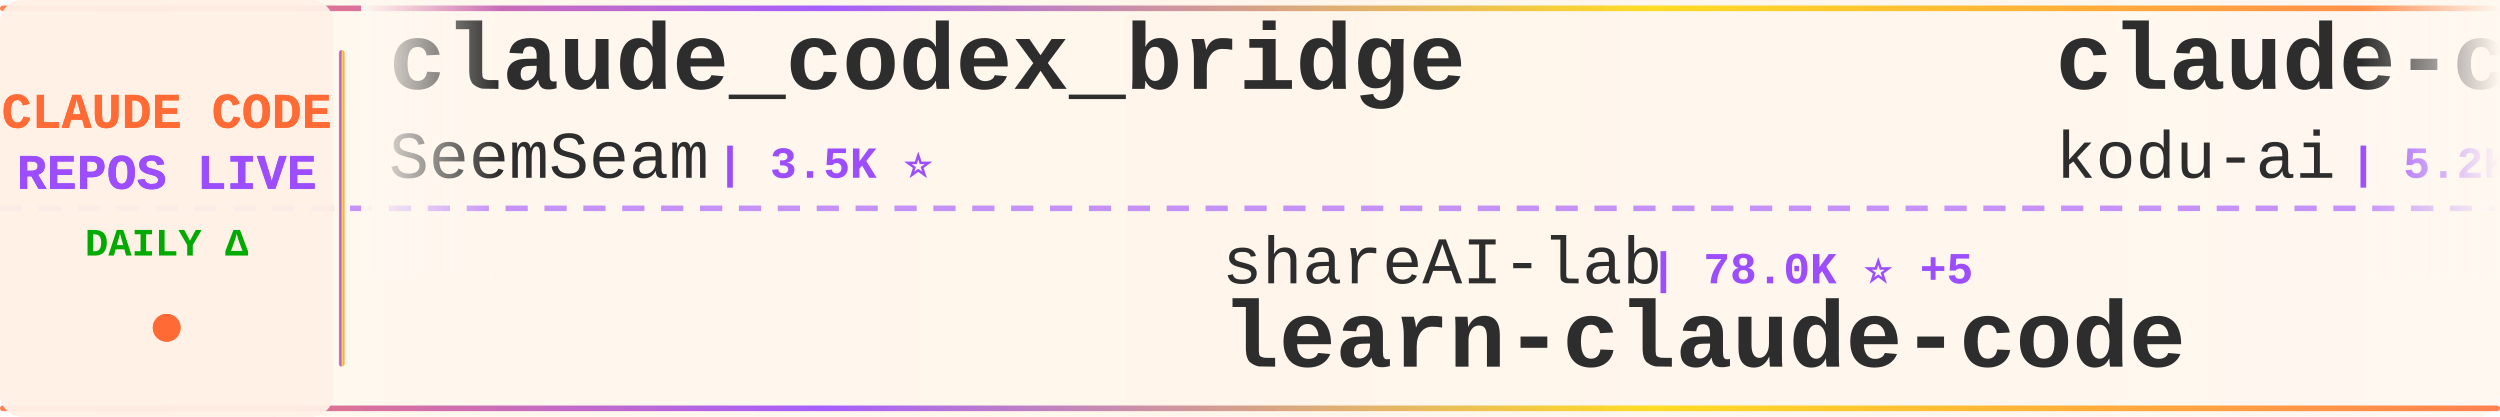
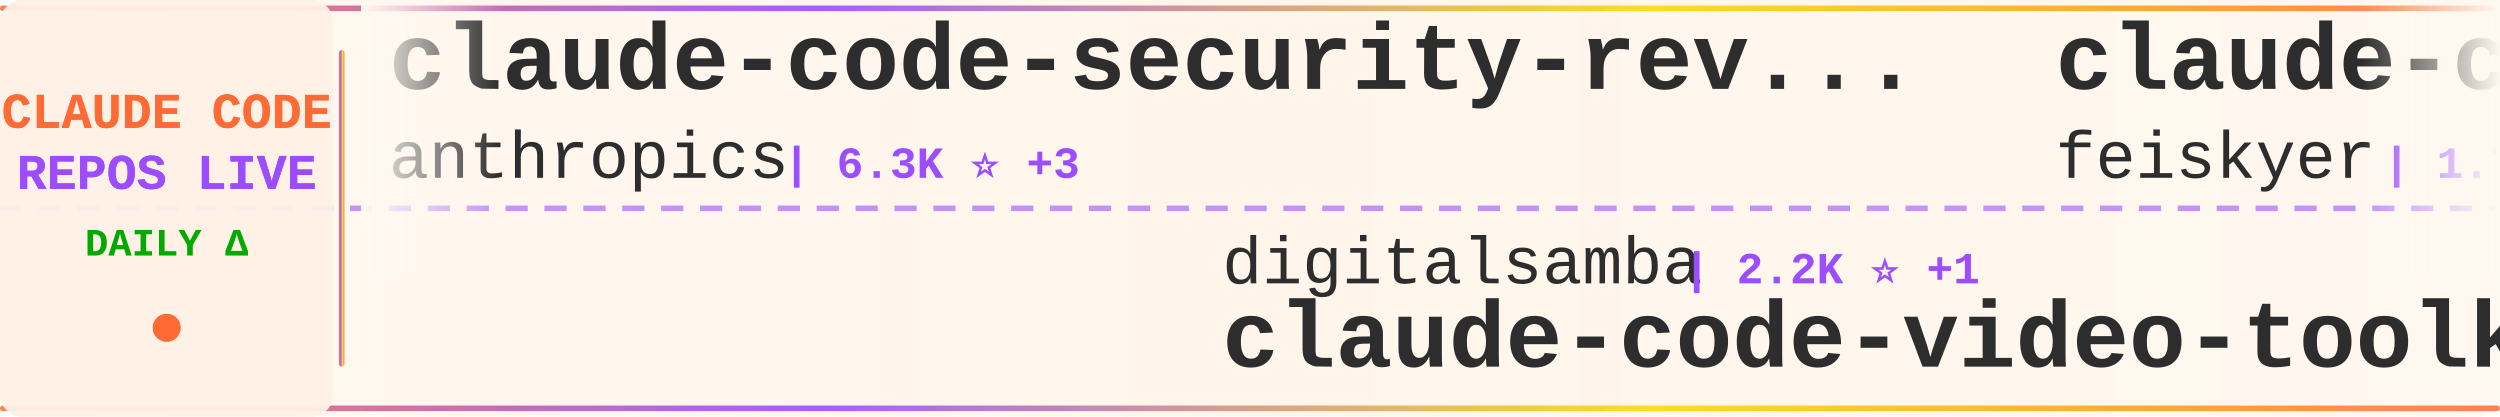
<svg xmlns="http://www.w3.org/2000/svg" width="900" height="150">
  <defs>
    <linearGradient id="tickerBg" x1="0%" y1="0%" x2="100%" y2="0%">
      <stop offset="0%" style="stop-color:#fff8f0;stop-opacity:0.98" />
      <stop offset="50%" style="stop-color:#fff5eb;stop-opacity:1" />
      <stop offset="100%" style="stop-color:#fff8f0;stop-opacity:0.98" />
    </linearGradient>
    <linearGradient id="borderGrad" x1="0%" y1="0%" x2="100%" y2="0%">
      <stop offset="0%" style="stop-color:#FF6B35;stop-opacity:0.85">
        <animate attributeName="stop-opacity" values="0.85;1;0.85" dur="2s" repeatCount="indefinite" />
      </stop>
      <stop offset="33%" style="stop-color:#9C4EFF;stop-opacity:0.9">
        <animate attributeName="stop-opacity" values="0.9;1;0.9" dur="2.2s" repeatCount="indefinite" />
      </stop>
      <stop offset="66%" style="stop-color:#FFD700;stop-opacity:0.85">
        <animate attributeName="stop-opacity" values="0.85;1;0.85" dur="1.8s" repeatCount="indefinite" />
      </stop>
      <stop offset="100%" style="stop-color:#FF6B35;stop-opacity:0.85">
        <animate attributeName="stop-opacity" values="0.85;1;0.85" dur="2s" repeatCount="indefinite" />
      </stop>
    </linearGradient>
    <filter id="textGlow">
      <feGaussianBlur stdDeviation="0.15" result="coloredBlur" />
      <feMerge>
        <feMergeNode in="coloredBlur" />
        <feMergeNode in="SourceGraphic" />
      </feMerge>
    </filter>
    <filter id="metricGlow">
      <feGaussianBlur stdDeviation="0.2" result="coloredBlur" />
      <feMerge>
        <feMergeNode in="coloredBlur" />
        <feMergeNode in="SourceGraphic" />
      </feMerge>
    </filter>
    <linearGradient id="leftFade" x1="0%" y1="0%" x2="100%" y2="0%">
      <stop offset="0%" style="stop-color:#fff8f0;stop-opacity:1" />
      <stop offset="100%" style="stop-color:#fff8f0;stop-opacity:0" />
    </linearGradient>
    <linearGradient id="rightFade" x1="0%" y1="0%" x2="100%" y2="0%">
      <stop offset="0%" style="stop-color:#fff8f0;stop-opacity:0" />
      <stop offset="100%" style="stop-color:#fff8f0;stop-opacity:1" />
    </linearGradient>
  </defs>
  <rect width="900" height="150" fill="url(#tickerBg)" rx="8" />
  <rect x="0" y="2" width="900" height="2" fill="url(#borderGrad)" rx="1" />
  <rect x="0" y="146" width="900" height="2" fill="url(#borderGrad)" rx="1" />
  <line x1="0" y1="75" x2="900" y2="75" stroke="#9C4EFF" stroke-width="2" stroke-dasharray="8 6" opacity="0.6" />
  <rect x="0" y="0" width="120" height="150" fill="#fff0e6" opacity="0.95" rx="8" />
  <text x="60" y="46" font-family="'Courier New', monospace" font-size="18" font-weight="bold" fill="#FF6B35" text-anchor="middle" filter="url(#textGlow)">
    CLAUDE CODE
  </text>
  <text x="60" y="68" font-family="'Courier New', monospace" font-size="18" font-weight="bold" fill="#9C4EFF" text-anchor="middle" filter="url(#textGlow)">
    REPOS LIVE
  </text>
  <text x="60" y="92" font-family="'Courier New', monospace" font-size="14" font-weight="bold" fill="#00aa00" text-anchor="middle">
    DAILY Δ
  </text>
  <circle cx="60" cy="118" r="5" fill="#FF6B35" filter="url(#metricGlow)">
    <animate attributeName="r" values="4;6;4" dur="1.5s" repeatCount="indefinite" />
    <animate attributeName="opacity" values="0.6;1;0.6" dur="1.5s" repeatCount="indefinite" />
  </circle>
  <rect x="122" y="18" width="2" height="114" fill="url(#borderGrad)" rx="1" />
  <clipPath id="tickerClip">
    <rect x="130" y="0" width="770" height="150" />
  </clipPath>
  <g clip-path="url(#tickerClip)">
    <g id="tickerItems">
      <animateTransform attributeName="transform" attributeType="XML" type="translate" from="0 0" to="-3000 0" dur="54s" repeatCount="indefinite" />
      <g transform="translate(0, 0)">
-         <text x="140" y="32" font-family="'Courier New', monospace" font-size="34" font-weight="bold" fill="#2d2d2d">claude_codex_bridge</text>
-         <text x="140" y="64" font-family="'Courier New', monospace" font-size="24" font-weight="normal" fill="#2d2d2d" opacity="1.0">SeemSeam</text>
-         <text x="258" y="64" font-family="'Courier New', monospace" font-size="16" font-weight="bold" fill="#9C4EFF"> | 3.5K ⭐</text>
+         <text x="140" y="32" font-family="'Courier New', monospace" font-size="34" font-weight="bold" fill="#2d2d2d">claude-code-security-rev...</text>
+         <text x="140" y="64" font-family="'Courier New', monospace" font-size="24" font-weight="normal" fill="#2d2d2d" opacity="1.0">anthropics</text>
+         <text x="282" y="64" font-family="'Courier New', monospace" font-size="16" font-weight="bold" fill="#9C4EFF"> | 6.3K ⭐ +3</text>
      </g>
      <g transform="translate(300, 0)">
+         <text x="140" y="102" font-family="'Courier New', monospace" font-size="24" font-weight="normal" fill="#2d2d2d" opacity="1.0">digitalsamba</text>
+         <text x="306" y="102" font-family="'Courier New', monospace" font-size="16" font-weight="bold" fill="#9C4EFF"> | 2.2K ⭐ +1</text>
+         <text x="140" y="132" font-family="'Courier New', monospace" font-size="34" font-weight="bold" fill="#2d2d2d">claude-code-video-toolki...</text>
+       </g>
+       <g transform="translate(600, 0)">
+         <text x="140" y="32" font-family="'Courier New', monospace" font-size="34" font-weight="bold" fill="#2d2d2d">claude-code-settings</text>
+         <text x="140" y="64" font-family="'Courier New', monospace" font-size="24" font-weight="normal" fill="#2d2d2d" opacity="1.0">feiskyer</text>
+         <text x="258" y="64" font-family="'Courier New', monospace" font-size="16" font-weight="bold" fill="#9C4EFF"> | 1.7K ⭐ -1</text>
+       </g>
+       <g transform="translate(900, 0)">
+         <text x="140" y="102" font-family="'Courier New', monospace" font-size="24" font-weight="normal" fill="#2d2d2d" opacity="1.0">codeaashu</text>
+         <text x="270" y="102" font-family="'Courier New', monospace" font-size="16" font-weight="bold" fill="#9C4EFF"> | 3.4K ⭐ +1</text>
+         <text x="140" y="132" font-family="'Courier New', monospace" font-size="34" font-weight="bold" fill="#2d2d2d">claude-code</text>
+       </g>
+       <g transform="translate(1200, 0)">
+         <text x="140" y="32" font-family="'Courier New', monospace" font-size="34" font-weight="bold" fill="#2d2d2d">claude-code-webui</text>
+         <text x="140" y="64" font-family="'Courier New', monospace" font-size="24" font-weight="normal" fill="#2d2d2d" opacity="1.0">sugyan</text>
+         <text x="234" y="64" font-family="'Courier New', monospace" font-size="16" font-weight="bold" fill="#9C4EFF"> | 1.1K ⭐</text>
+       </g>
+       <g transform="translate(1500, 0)">
+         <text x="140" y="102" font-family="'Courier New', monospace" font-size="24" font-weight="normal" fill="#2d2d2d" opacity="1.0">VILA-Lab</text>
+         <text x="258" y="102" font-family="'Courier New', monospace" font-size="16" font-weight="bold" fill="#9C4EFF"> | 2.1K ⭐ +1</text>
+         <text x="140" y="132" font-family="'Courier New', monospace" font-size="34" font-weight="bold" fill="#2d2d2d">Dive-into-Claude-Code</text>
+       </g>
+       <g transform="translate(1800, 0)">
+         <text x="140" y="32" font-family="'Courier New', monospace" font-size="34" font-weight="bold" fill="#2d2d2d">pi-vs-claude-code</text>
+         <text x="140" y="64" font-family="'Courier New', monospace" font-size="24" font-weight="normal" fill="#2d2d2d" opacity="1.0">disler</text>
+         <text x="234" y="64" font-family="'Courier New', monospace" font-size="16" font-weight="bold" fill="#9C4EFF"> | 1.7K ⭐</text>
+       </g>
+       <g transform="translate(2100, 0)">
+         <text x="140" y="102" font-family="'Courier New', monospace" font-size="24" font-weight="normal" fill="#2d2d2d" opacity="1.0">Pimzino</text>
+         <text x="246" y="102" font-family="'Courier New', monospace" font-size="16" font-weight="bold" fill="#9C4EFF"> | 3.9K ⭐ +1</text>
+         <text x="140" y="132" font-family="'Courier New', monospace" font-size="34" font-weight="bold" fill="#2d2d2d">claude-code-spec-workflo...</text>
+       </g>
+       <g transform="translate(2400, 0)">
+         <text x="140" y="32" font-family="'Courier New', monospace" font-size="34" font-weight="bold" fill="#2d2d2d">claude-code-rev</text>
+         <text x="140" y="64" font-family="'Courier New', monospace" font-size="24" font-weight="normal" fill="#2d2d2d" opacity="1.0">oboard</text>
+         <text x="234" y="64" font-family="'Courier New', monospace" font-size="16" font-weight="bold" fill="#9C4EFF"> | 3.3K ⭐ +1</text>
+       </g>
+       <g transform="translate(2700, 0)">
        <text x="140" y="102" font-family="'Courier New', monospace" font-size="24" font-weight="normal" fill="#2d2d2d" opacity="1.0">shareAI-lab</text>
-         <text x="294" y="102" font-family="'Courier New', monospace" font-size="16" font-weight="bold" fill="#9C4EFF"> | 78.0K ⭐ +5</text>
+         <text x="294" y="102" font-family="'Courier New', monospace" font-size="16" font-weight="bold" fill="#9C4EFF"> | 78.0K ⭐ +20</text>
        <text x="140" y="132" font-family="'Courier New', monospace" font-size="34" font-weight="bold" fill="#2d2d2d">learn-claude-code</text>
      </g>
-       <g transform="translate(600, 0)">
-         <text x="140" y="32" font-family="'Courier New', monospace" font-size="34" font-weight="bold" fill="#2d2d2d">claude-coder</text>
-         <text x="140" y="64" font-family="'Courier New', monospace" font-size="24" font-weight="normal" fill="#2d2d2d" opacity="1.0">kodu-ai</text>
-         <text x="246" y="64" font-family="'Courier New', monospace" font-size="16" font-weight="bold" fill="#9C4EFF"> | 5.2K ⭐</text>
-       </g>
-       <g transform="translate(900, 0)">
-         <text x="140" y="102" font-family="'Courier New', monospace" font-size="24" font-weight="normal" fill="#2d2d2d" opacity="1.0">Yuyz0112</text>
-         <text x="258" y="102" font-family="'Courier New', monospace" font-size="16" font-weight="bold" fill="#9C4EFF"> | 2.4K ⭐</text>
-         <text x="140" y="132" font-family="'Courier New', monospace" font-size="34" font-weight="bold" fill="#2d2d2d">claude-code-reverse</text>
-       </g>
-       <g transform="translate(1200, 0)">
-         <text x="140" y="32" font-family="'Courier New', monospace" font-size="34" font-weight="bold" fill="#2d2d2d">claude-code</text>
-         <text x="140" y="64" font-family="'Courier New', monospace" font-size="24" font-weight="normal" fill="#2d2d2d" opacity="1.0">freestylefly</text>
-         <text x="306" y="64" font-family="'Courier New', monospace" font-size="16" font-weight="bold" fill="#9C4EFF"> | 130 ⭐</text>
-       </g>
-       <g transform="translate(1500, 0)">
-         <text x="140" y="102" font-family="'Courier New', monospace" font-size="24" font-weight="normal" fill="#2d2d2d" opacity="1.0">frankbria</text>
-         <text x="270" y="102" font-family="'Courier New', monospace" font-size="16" font-weight="bold" fill="#9C4EFF"> | 9.7K ⭐ +1</text>
-         <text x="140" y="132" font-family="'Courier New', monospace" font-size="34" font-weight="bold" fill="#2d2d2d">ralph-claude-code</text>
-       </g>
-       <g transform="translate(1800, 0)">
-         <text x="140" y="32" font-family="'Courier New', monospace" font-size="34" font-weight="bold" fill="#2d2d2d">claude-code-proxy</text>
-         <text x="140" y="64" font-family="'Courier New', monospace" font-size="24" font-weight="normal" fill="#2d2d2d" opacity="1.0">fuergaosi233</text>
-         <text x="306" y="64" font-family="'Courier New', monospace" font-size="16" font-weight="bold" fill="#9C4EFF"> | 2.8K ⭐</text>
-       </g>
-       <g transform="translate(2100, 0)">
-         <text x="140" y="102" font-family="'Courier New', monospace" font-size="24" font-weight="normal" fill="#2d2d2d" opacity="1.0">pengchengneo</text>
-         <text x="306" y="102" font-family="'Courier New', monospace" font-size="16" font-weight="bold" fill="#9C4EFF"> | 1.8K ⭐</text>
-         <text x="140" y="132" font-family="'Courier New', monospace" font-size="34" font-weight="bold" fill="#2d2d2d">Claude-Code</text>
-       </g>
-       <g transform="translate(2400, 0)">
-         <text x="140" y="32" font-family="'Courier New', monospace" font-size="34" font-weight="bold" fill="#2d2d2d">Claude-code</text>
-         <text x="140" y="64" font-family="'Courier New', monospace" font-size="24" font-weight="normal" fill="#2d2d2d" opacity="1.0">fazxes</text>
-         <text x="234" y="64" font-family="'Courier New', monospace" font-size="16" font-weight="bold" fill="#9C4EFF"> | 245 ⭐</text>
-       </g>
-       <g transform="translate(2700, 0)">
-         <text x="140" y="102" font-family="'Courier New', monospace" font-size="24" font-weight="normal" fill="#2d2d2d" opacity="1.0">alejandrobalderas</text>
-         <text x="366" y="102" font-family="'Courier New', monospace" font-size="16" font-weight="bold" fill="#9C4EFF"> | 3.0K ⭐</text>
-         <text x="140" y="132" font-family="'Courier New', monospace" font-size="34" font-weight="bold" fill="#2d2d2d">claude-code-from-source</text>
-       </g>
      <g transform="translate(3000, 0)">
-         <text x="140" y="32" font-family="'Courier New', monospace" font-size="34" font-weight="bold" fill="#2d2d2d">claude_codex_bridge</text>
-         <text x="140" y="64" font-family="'Courier New', monospace" font-size="24" font-weight="normal" fill="#2d2d2d" opacity="1.0">SeemSeam</text>
-         <text x="258" y="64" font-family="'Courier New', monospace" font-size="16" font-weight="bold" fill="#9C4EFF"> | 3.5K ⭐</text>
+         <text x="140" y="32" font-family="'Courier New', monospace" font-size="34" font-weight="bold" fill="#2d2d2d">claude-code-security-rev...</text>
+         <text x="140" y="64" font-family="'Courier New', monospace" font-size="24" font-weight="normal" fill="#2d2d2d" opacity="1.0">anthropics</text>
+         <text x="282" y="64" font-family="'Courier New', monospace" font-size="16" font-weight="bold" fill="#9C4EFF"> | 6.3K ⭐ +3</text>
      </g>
      <g transform="translate(3300, 0)">
-         <text x="140" y="102" font-family="'Courier New', monospace" font-size="24" font-weight="normal" fill="#2d2d2d" opacity="1.0">shareAI-lab</text>
-         <text x="294" y="102" font-family="'Courier New', monospace" font-size="16" font-weight="bold" fill="#9C4EFF"> | 78.0K ⭐ +5</text>
-         <text x="140" y="132" font-family="'Courier New', monospace" font-size="34" font-weight="bold" fill="#2d2d2d">learn-claude-code</text>
+         <text x="140" y="102" font-family="'Courier New', monospace" font-size="24" font-weight="normal" fill="#2d2d2d" opacity="1.0">digitalsamba</text>
+         <text x="306" y="102" font-family="'Courier New', monospace" font-size="16" font-weight="bold" fill="#9C4EFF"> | 2.2K ⭐ +1</text>
+         <text x="140" y="132" font-family="'Courier New', monospace" font-size="34" font-weight="bold" fill="#2d2d2d">claude-code-video-toolki...</text>
      </g>
      <g transform="translate(3600, 0)">
-         <text x="140" y="32" font-family="'Courier New', monospace" font-size="34" font-weight="bold" fill="#2d2d2d">claude-coder</text>
-         <text x="140" y="64" font-family="'Courier New', monospace" font-size="24" font-weight="normal" fill="#2d2d2d" opacity="1.0">kodu-ai</text>
-         <text x="246" y="64" font-family="'Courier New', monospace" font-size="16" font-weight="bold" fill="#9C4EFF"> | 5.2K ⭐</text>
+         <text x="140" y="32" font-family="'Courier New', monospace" font-size="34" font-weight="bold" fill="#2d2d2d">claude-code-settings</text>
+         <text x="140" y="64" font-family="'Courier New', monospace" font-size="24" font-weight="normal" fill="#2d2d2d" opacity="1.0">feiskyer</text>
+         <text x="258" y="64" font-family="'Courier New', monospace" font-size="16" font-weight="bold" fill="#9C4EFF"> | 1.7K ⭐ -1</text>
      </g>
      <g transform="translate(3900, 0)">
-         <text x="140" y="102" font-family="'Courier New', monospace" font-size="24" font-weight="normal" fill="#2d2d2d" opacity="1.0">Yuyz0112</text>
-         <text x="258" y="102" font-family="'Courier New', monospace" font-size="16" font-weight="bold" fill="#9C4EFF"> | 2.4K ⭐</text>
-         <text x="140" y="132" font-family="'Courier New', monospace" font-size="34" font-weight="bold" fill="#2d2d2d">claude-code-reverse</text>
+         <text x="140" y="102" font-family="'Courier New', monospace" font-size="24" font-weight="normal" fill="#2d2d2d" opacity="1.0">codeaashu</text>
+         <text x="270" y="102" font-family="'Courier New', monospace" font-size="16" font-weight="bold" fill="#9C4EFF"> | 3.4K ⭐ +1</text>
+         <text x="140" y="132" font-family="'Courier New', monospace" font-size="34" font-weight="bold" fill="#2d2d2d">claude-code</text>
      </g>
    </g>
  </g>
  <rect x="130" y="0" width="50" height="100" fill="url(#leftFade)" />
  <rect x="850" y="0" width="50" height="100" fill="url(#rightFade)" />
</svg>
